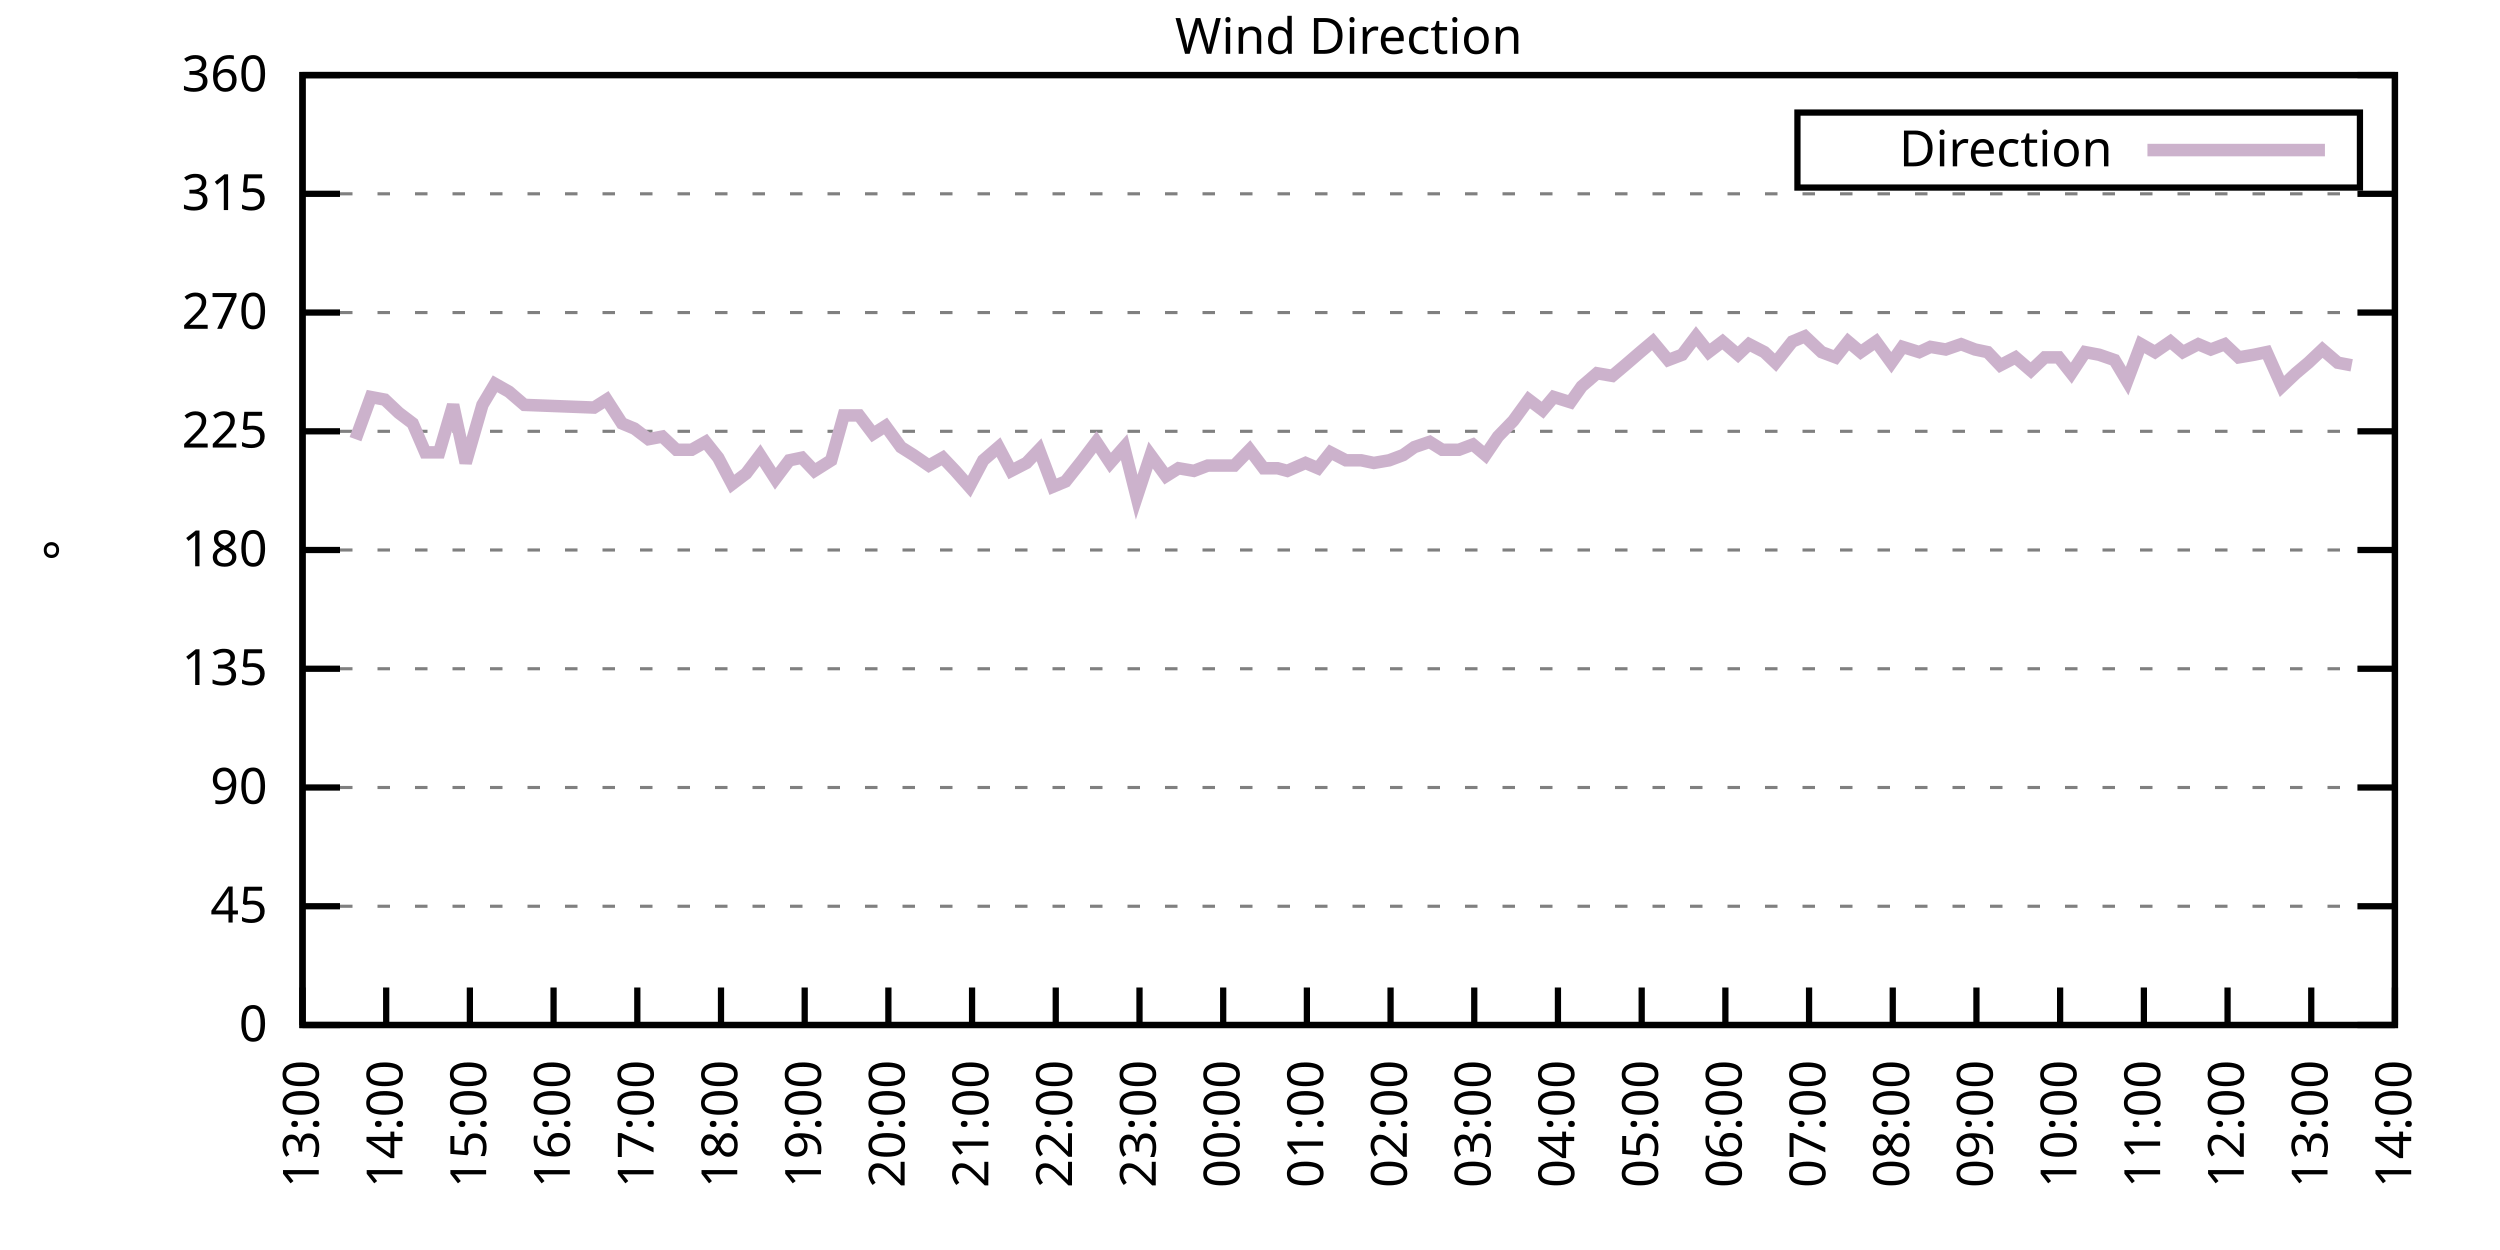
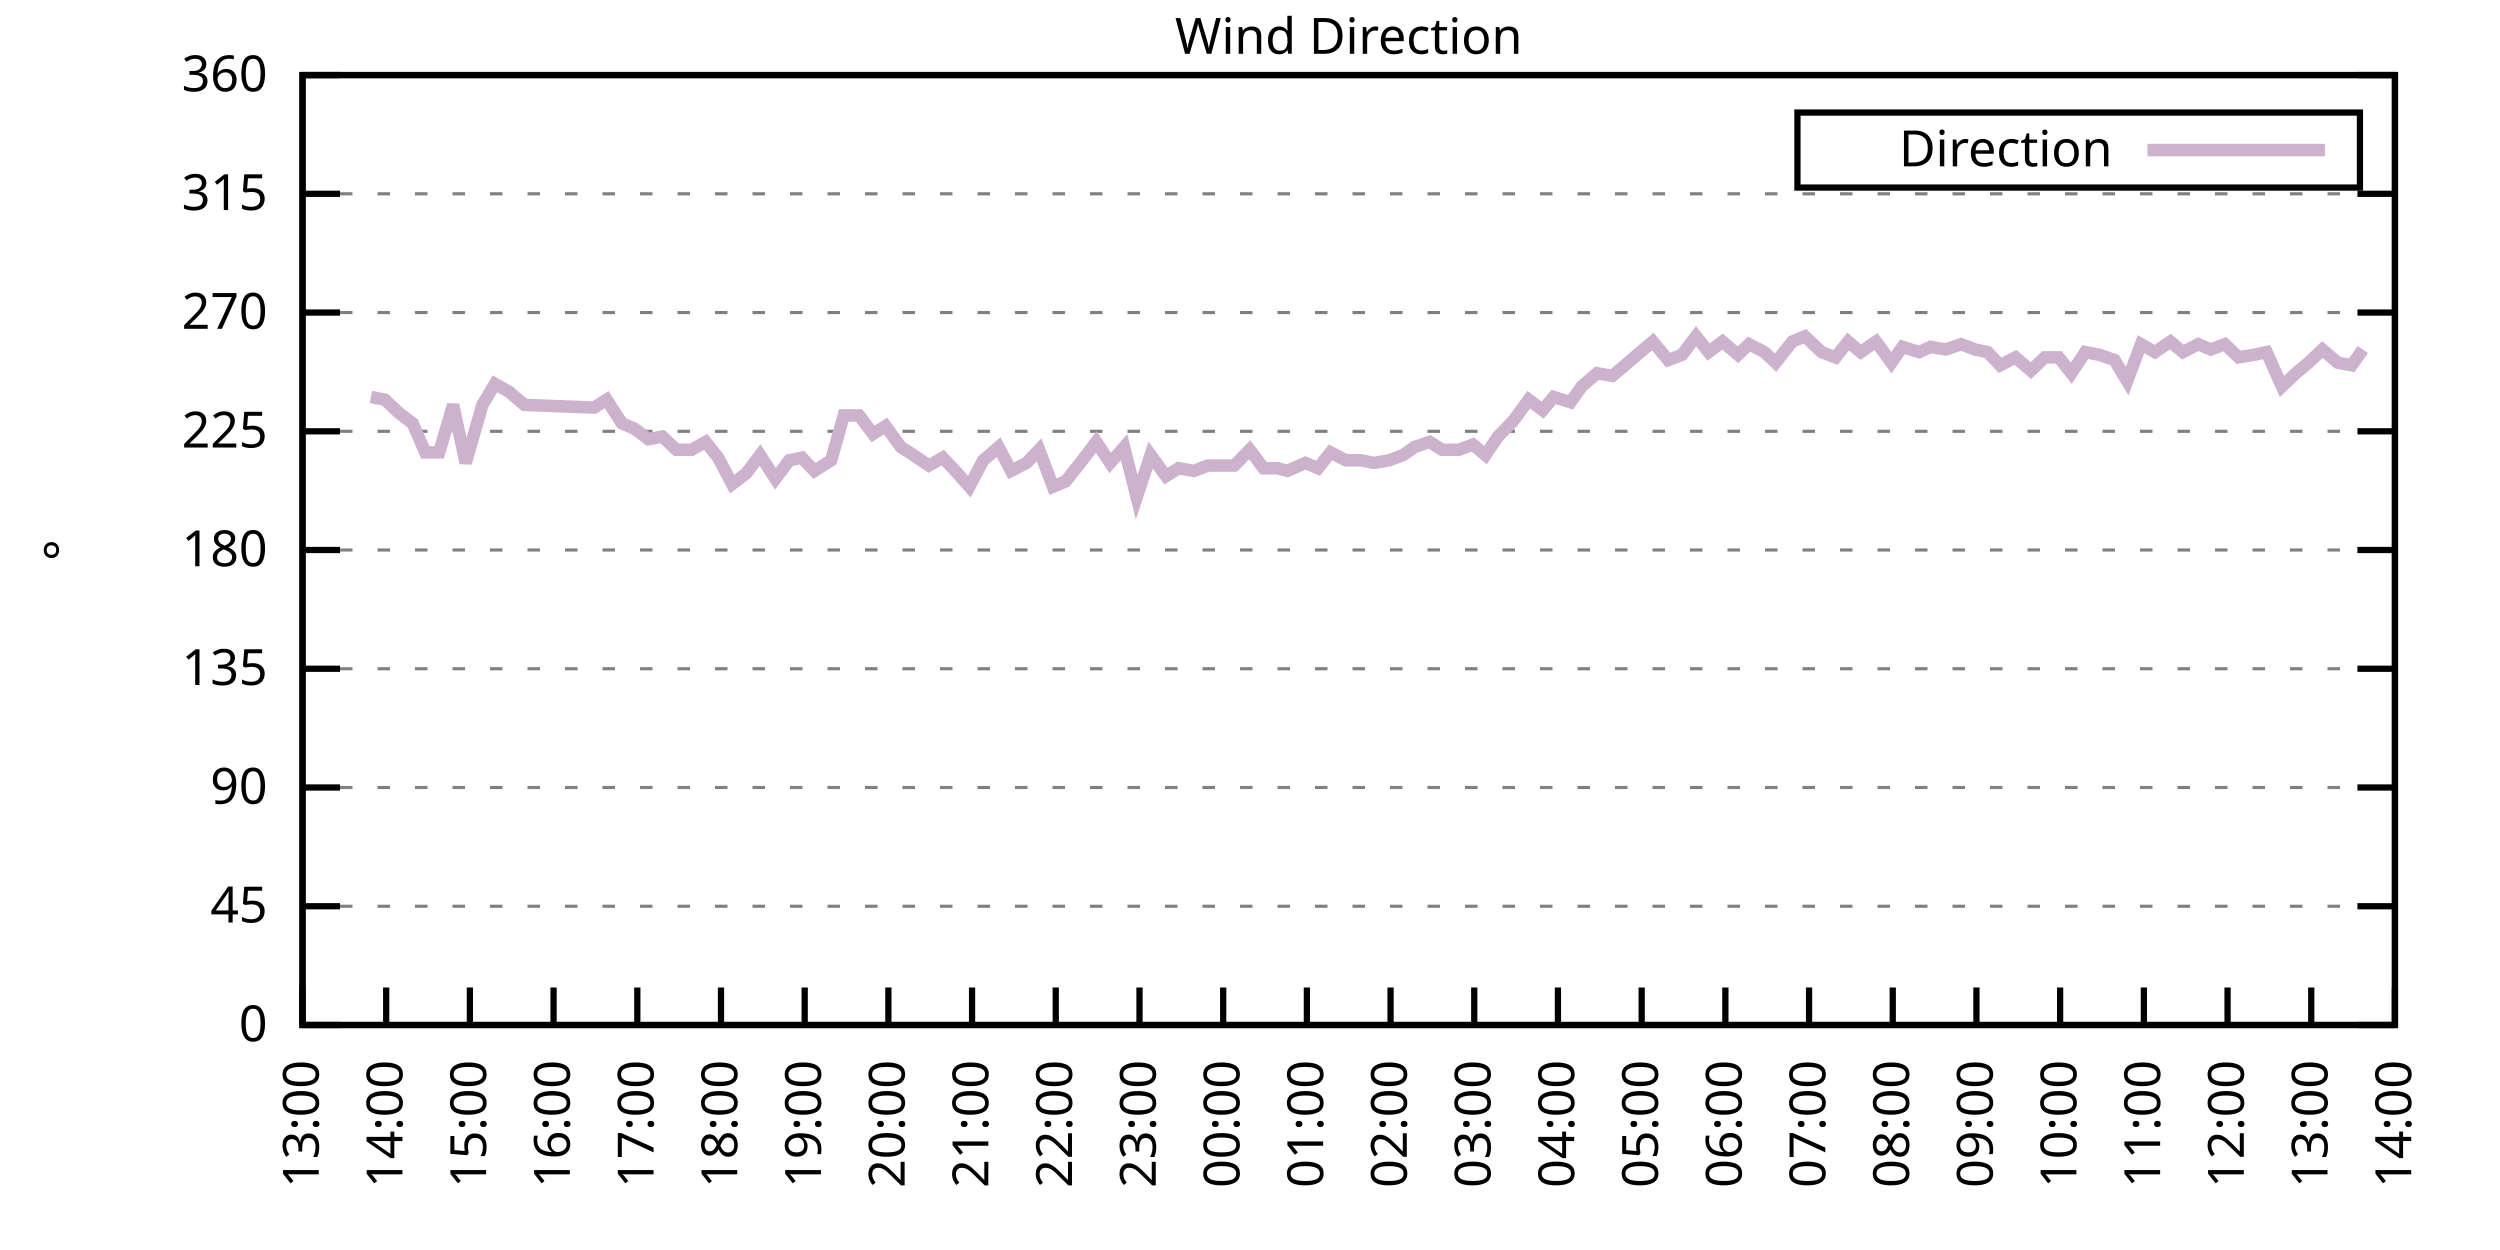
<svg xmlns="http://www.w3.org/2000/svg" xmlns:xlink="http://www.w3.org/1999/xlink" width="400" height="200" viewBox="0 0 400 200">
  <g id="gnuplot_canvas">
    <rect x="0" y="0" width="400" height="200" fill="none" />
    <defs>
      <circle id="gpDot" r="0.5" stroke-width="0.5" stroke="currentColor" />
      <path id="gpPt0" stroke-width="0.333" stroke="currentColor" d="M-1,0 h2 M0,-1 v2" />
      <path id="gpPt1" stroke-width="0.333" stroke="currentColor" d="M-1,-1 L1,1 M1,-1 L-1,1" />
      <path id="gpPt2" stroke-width="0.333" stroke="currentColor" d="M-1,0 L1,0 M0,-1 L0,1 M-1,-1 L1,1 M-1,1 L1,-1" />
      <rect id="gpPt3" stroke-width="0.333" stroke="currentColor" x="-1" y="-1" width="2" height="2" />
      <rect id="gpPt4" stroke-width="0.333" stroke="currentColor" fill="currentColor" x="-1" y="-1" width="2" height="2" />
      <circle id="gpPt5" stroke-width="0.333" stroke="currentColor" cx="0" cy="0" r="1" />
      <use xlink:href="#gpPt5" id="gpPt6" fill="currentColor" stroke="none" />
      <path id="gpPt7" stroke-width="0.333" stroke="currentColor" d="M0,-1.33 L-1.33,0.67 L1.33,0.67 z" />
      <use xlink:href="#gpPt7" id="gpPt8" fill="currentColor" stroke="none" />
      <use xlink:href="#gpPt7" id="gpPt9" stroke="currentColor" transform="rotate(180)" />
      <use xlink:href="#gpPt9" id="gpPt10" fill="currentColor" stroke="none" />
      <use xlink:href="#gpPt3" id="gpPt11" stroke="currentColor" transform="rotate(45)" />
      <use xlink:href="#gpPt11" id="gpPt12" fill="currentColor" stroke="none" />
      <path id="gpPt13" stroke-width="0.333" stroke="currentColor" d="M0,1.330 L1.265,0.411 L0.782,-1.067 L-0.782,-1.076 L-1.265,0.411 z" />
      <use xlink:href="#gpPt13" id="gpPt14" fill="currentColor" stroke="none" />
      <filter id="textbox" filterUnits="objectBoundingBox" x="0" y="0" height="1" width="1">
        <feFlood flood-color="white" flood-opacity="1" result="bgnd" />
        <feComposite in="SourceGraphic" in2="bgnd" operator="atop" />
      </filter>
      <filter id="greybox" filterUnits="objectBoundingBox" x="0" y="0" height="1" width="1">
        <feFlood flood-color="lightgrey" flood-opacity="1" result="grey" />
        <feComposite in="SourceGraphic" in2="grey" operator="atop" />
      </filter>
    </defs>
    <g fill="none" color="white" stroke="currentColor" stroke-width="1.00" stroke-linecap="butt" stroke-linejoin="miter">
</g>
    <g fill="none" color="black" stroke="currentColor" stroke-width="1.00" stroke-linecap="butt" stroke-linejoin="miter">
      <g stroke="none" shape-rendering="crispEdges">
        <polygon fill="rgb(255, 255, 255)" points="48.40,164.00 383.18,164.00 383.18,12.02 48.40,12.02 " />
      </g>
    </g>
    <g fill="none" color="black" stroke="currentColor" stroke-width="1.00" stroke-linecap="butt" stroke-linejoin="miter">
</g>
    <g fill="none" color="black" stroke="black" stroke-width="0.50" stroke-linecap="butt" stroke-linejoin="miter">
</g>
    <g fill="none" color="gray" stroke="currentColor" stroke-width="0.50" stroke-linecap="butt" stroke-linejoin="miter">
      <path stroke="gray" stroke-dasharray="2,4" class="gridline" d="M48.40,164.00 L383.19,164.00  " />
    </g>
    <g fill="none" color="gray" stroke="gray" stroke-width="1.00" stroke-linecap="butt" stroke-linejoin="miter">
</g>
    <g fill="none" color="black" stroke="currentColor" stroke-width="1.00" stroke-linecap="butt" stroke-linejoin="miter">
      <path stroke="black" d="M48.40,164.00 L54.40,164.00 M383.19,164.00 L377.19,164.00  " />
      <g transform="translate(42.80,166.60)" stroke="none" fill="black" font-family="Sans" font-size="8.00" text-anchor="end">
        <text>
          <tspan font-family="Sans"> 0</tspan>
        </text>
      </g>
    </g>
    <g fill="none" color="black" stroke="currentColor" stroke-width="1.00" stroke-linecap="butt" stroke-linejoin="miter">
</g>
    <g fill="none" color="black" stroke="black" stroke-width="0.50" stroke-linecap="butt" stroke-linejoin="miter">
</g>
    <g fill="none" color="gray" stroke="currentColor" stroke-width="0.50" stroke-linecap="butt" stroke-linejoin="miter">
      <path stroke="gray" stroke-dasharray="2,4" class="gridline" d="M48.40,145.00 L383.19,145.00  " />
    </g>
    <g fill="none" color="gray" stroke="gray" stroke-width="1.00" stroke-linecap="butt" stroke-linejoin="miter">
</g>
    <g fill="none" color="black" stroke="currentColor" stroke-width="1.00" stroke-linecap="butt" stroke-linejoin="miter">
      <path stroke="black" d="M48.40,145.00 L54.40,145.00 M383.19,145.00 L377.19,145.00  " />
      <g transform="translate(42.80,147.60)" stroke="none" fill="black" font-family="Sans" font-size="8.00" text-anchor="end">
        <text>
          <tspan font-family="Sans"> 45</tspan>
        </text>
      </g>
    </g>
    <g fill="none" color="black" stroke="currentColor" stroke-width="1.00" stroke-linecap="butt" stroke-linejoin="miter">
</g>
    <g fill="none" color="black" stroke="black" stroke-width="0.50" stroke-linecap="butt" stroke-linejoin="miter">
</g>
    <g fill="none" color="gray" stroke="currentColor" stroke-width="0.50" stroke-linecap="butt" stroke-linejoin="miter">
      <path stroke="gray" stroke-dasharray="2,4" class="gridline" d="M48.40,126.00 L383.19,126.00  " />
    </g>
    <g fill="none" color="gray" stroke="gray" stroke-width="1.00" stroke-linecap="butt" stroke-linejoin="miter">
</g>
    <g fill="none" color="black" stroke="currentColor" stroke-width="1.00" stroke-linecap="butt" stroke-linejoin="miter">
      <path stroke="black" d="M48.40,126.00 L54.40,126.00 M383.19,126.00 L377.19,126.00  " />
      <g transform="translate(42.80,128.60)" stroke="none" fill="black" font-family="Sans" font-size="8.00" text-anchor="end">
        <text>
          <tspan font-family="Sans"> 90</tspan>
        </text>
      </g>
    </g>
    <g fill="none" color="black" stroke="currentColor" stroke-width="1.00" stroke-linecap="butt" stroke-linejoin="miter">
</g>
    <g fill="none" color="black" stroke="black" stroke-width="0.50" stroke-linecap="butt" stroke-linejoin="miter">
</g>
    <g fill="none" color="gray" stroke="currentColor" stroke-width="0.50" stroke-linecap="butt" stroke-linejoin="miter">
      <path stroke="gray" stroke-dasharray="2,4" class="gridline" d="M48.40,107.00 L383.19,107.00  " />
    </g>
    <g fill="none" color="gray" stroke="gray" stroke-width="1.00" stroke-linecap="butt" stroke-linejoin="miter">
</g>
    <g fill="none" color="black" stroke="currentColor" stroke-width="1.00" stroke-linecap="butt" stroke-linejoin="miter">
      <path stroke="black" d="M48.40,107.00 L54.40,107.00 M383.19,107.00 L377.19,107.00  " />
      <g transform="translate(42.80,109.60)" stroke="none" fill="black" font-family="Sans" font-size="8.00" text-anchor="end">
        <text>
          <tspan font-family="Sans"> 135</tspan>
        </text>
      </g>
    </g>
    <g fill="none" color="black" stroke="currentColor" stroke-width="1.00" stroke-linecap="butt" stroke-linejoin="miter">
</g>
    <g fill="none" color="black" stroke="black" stroke-width="0.50" stroke-linecap="butt" stroke-linejoin="miter">
</g>
    <g fill="none" color="gray" stroke="currentColor" stroke-width="0.50" stroke-linecap="butt" stroke-linejoin="miter">
      <path stroke="gray" stroke-dasharray="2,4" class="gridline" d="M48.40,88.00 L383.19,88.00  " />
    </g>
    <g fill="none" color="gray" stroke="gray" stroke-width="1.00" stroke-linecap="butt" stroke-linejoin="miter">
</g>
    <g fill="none" color="black" stroke="currentColor" stroke-width="1.00" stroke-linecap="butt" stroke-linejoin="miter">
      <path stroke="black" d="M48.40,88.00 L54.40,88.00 M383.19,88.00 L377.19,88.00  " />
      <g transform="translate(42.80,90.60)" stroke="none" fill="black" font-family="Sans" font-size="8.00" text-anchor="end">
        <text>
          <tspan font-family="Sans"> 180</tspan>
        </text>
      </g>
    </g>
    <g fill="none" color="black" stroke="currentColor" stroke-width="1.00" stroke-linecap="butt" stroke-linejoin="miter">
</g>
    <g fill="none" color="black" stroke="black" stroke-width="0.50" stroke-linecap="butt" stroke-linejoin="miter">
</g>
    <g fill="none" color="gray" stroke="currentColor" stroke-width="0.50" stroke-linecap="butt" stroke-linejoin="miter">
      <path stroke="gray" stroke-dasharray="2,4" class="gridline" d="M48.40,69.01 L383.19,69.01  " />
    </g>
    <g fill="none" color="gray" stroke="gray" stroke-width="1.00" stroke-linecap="butt" stroke-linejoin="miter">
</g>
    <g fill="none" color="black" stroke="currentColor" stroke-width="1.00" stroke-linecap="butt" stroke-linejoin="miter">
      <path stroke="black" d="M48.40,69.01 L54.40,69.01 M383.19,69.01 L377.19,69.01  " />
      <g transform="translate(42.80,71.61)" stroke="none" fill="black" font-family="Sans" font-size="8.00" text-anchor="end">
        <text>
          <tspan font-family="Sans"> 225</tspan>
        </text>
      </g>
    </g>
    <g fill="none" color="black" stroke="currentColor" stroke-width="1.00" stroke-linecap="butt" stroke-linejoin="miter">
</g>
    <g fill="none" color="black" stroke="black" stroke-width="0.50" stroke-linecap="butt" stroke-linejoin="miter">
</g>
    <g fill="none" color="gray" stroke="currentColor" stroke-width="0.50" stroke-linecap="butt" stroke-linejoin="miter">
      <path stroke="gray" stroke-dasharray="2,4" class="gridline" d="M48.40,50.01 L383.19,50.01  " />
    </g>
    <g fill="none" color="gray" stroke="gray" stroke-width="1.00" stroke-linecap="butt" stroke-linejoin="miter">
</g>
    <g fill="none" color="black" stroke="currentColor" stroke-width="1.00" stroke-linecap="butt" stroke-linejoin="miter">
      <path stroke="black" d="M48.40,50.01 L54.40,50.01 M383.19,50.01 L377.19,50.01  " />
      <g transform="translate(42.80,52.61)" stroke="none" fill="black" font-family="Sans" font-size="8.00" text-anchor="end">
        <text>
          <tspan font-family="Sans"> 270</tspan>
        </text>
      </g>
    </g>
    <g fill="none" color="black" stroke="currentColor" stroke-width="1.00" stroke-linecap="butt" stroke-linejoin="miter">
</g>
    <g fill="none" color="black" stroke="black" stroke-width="0.50" stroke-linecap="butt" stroke-linejoin="miter">
</g>
    <g fill="none" color="gray" stroke="currentColor" stroke-width="0.50" stroke-linecap="butt" stroke-linejoin="miter">
      <path stroke="gray" stroke-dasharray="2,4" class="gridline" d="M48.40,31.01 L383.19,31.01  " />
    </g>
    <g fill="none" color="gray" stroke="gray" stroke-width="1.00" stroke-linecap="butt" stroke-linejoin="miter">
</g>
    <g fill="none" color="black" stroke="currentColor" stroke-width="1.00" stroke-linecap="butt" stroke-linejoin="miter">
      <path stroke="black" d="M48.40,31.01 L54.40,31.01 M383.19,31.01 L377.19,31.01  " />
      <g transform="translate(42.80,33.61)" stroke="none" fill="black" font-family="Sans" font-size="8.00" text-anchor="end">
        <text>
          <tspan font-family="Sans"> 315</tspan>
        </text>
      </g>
    </g>
    <g fill="none" color="black" stroke="currentColor" stroke-width="1.00" stroke-linecap="butt" stroke-linejoin="miter">
</g>
    <g fill="none" color="black" stroke="black" stroke-width="0.50" stroke-linecap="butt" stroke-linejoin="miter">
</g>
    <g fill="none" color="gray" stroke="currentColor" stroke-width="0.50" stroke-linecap="butt" stroke-linejoin="miter">
      <path stroke="gray" stroke-dasharray="2,4" class="gridline" d="M48.40,12.01 L383.19,12.01  " />
    </g>
    <g fill="none" color="gray" stroke="gray" stroke-width="1.00" stroke-linecap="butt" stroke-linejoin="miter">
</g>
    <g fill="none" color="black" stroke="currentColor" stroke-width="1.00" stroke-linecap="butt" stroke-linejoin="miter">
      <path stroke="black" d="M48.40,12.01 L54.40,12.01 M383.19,12.01 L377.19,12.01  " />
      <g transform="translate(42.80,14.61)" stroke="none" fill="black" font-family="Sans" font-size="8.00" text-anchor="end">
        <text>
          <tspan font-family="Sans"> 360</tspan>
        </text>
      </g>
    </g>
    <g fill="none" color="black" stroke="currentColor" stroke-width="1.00" stroke-linecap="butt" stroke-linejoin="miter">
      <path stroke="black" d="M48.40,164.00 L48.40,158.00  " />
      <g transform="translate(51.00,169.60) rotate(270.00)" stroke="none" fill="black" font-family="Sans" font-size="8.00" text-anchor="end">
        <text>
          <tspan font-family="Sans">13:00</tspan>
        </text>
      </g>
    </g>
    <g fill="none" color="black" stroke="currentColor" stroke-width="1.00" stroke-linecap="butt" stroke-linejoin="miter">
      <path stroke="black" d="M61.79,164.00 L61.79,158.00  " />
      <g transform="translate(64.39,169.60) rotate(270.00)" stroke="none" fill="black" font-family="Sans" font-size="8.00" text-anchor="end">
        <text>
          <tspan font-family="Sans">14:00</tspan>
        </text>
      </g>
    </g>
    <g fill="none" color="black" stroke="currentColor" stroke-width="1.00" stroke-linecap="butt" stroke-linejoin="miter">
      <path stroke="black" d="M75.18,164.00 L75.18,158.00  " />
      <g transform="translate(77.78,169.60) rotate(270.00)" stroke="none" fill="black" font-family="Sans" font-size="8.00" text-anchor="end">
        <text>
          <tspan font-family="Sans">15:00</tspan>
        </text>
      </g>
    </g>
    <g fill="none" color="black" stroke="currentColor" stroke-width="1.00" stroke-linecap="butt" stroke-linejoin="miter">
      <path stroke="black" d="M88.57,164.00 L88.57,158.00  " />
      <g transform="translate(91.17,169.60) rotate(270.00)" stroke="none" fill="black" font-family="Sans" font-size="8.00" text-anchor="end">
        <text>
          <tspan font-family="Sans">16:00</tspan>
        </text>
      </g>
    </g>
    <g fill="none" color="black" stroke="currentColor" stroke-width="1.00" stroke-linecap="butt" stroke-linejoin="miter">
      <path stroke="black" d="M101.97,164.00 L101.97,158.00  " />
      <g transform="translate(104.57,169.60) rotate(270.00)" stroke="none" fill="black" font-family="Sans" font-size="8.00" text-anchor="end">
        <text>
          <tspan font-family="Sans">17:00</tspan>
        </text>
      </g>
    </g>
    <g fill="none" color="black" stroke="currentColor" stroke-width="1.00" stroke-linecap="butt" stroke-linejoin="miter">
      <path stroke="black" d="M115.36,164.00 L115.36,158.00  " />
      <g transform="translate(117.96,169.60) rotate(270.00)" stroke="none" fill="black" font-family="Sans" font-size="8.00" text-anchor="end">
        <text>
          <tspan font-family="Sans">18:00</tspan>
        </text>
      </g>
    </g>
    <g fill="none" color="black" stroke="currentColor" stroke-width="1.00" stroke-linecap="butt" stroke-linejoin="miter">
      <path stroke="black" d="M128.75,164.00 L128.75,158.00  " />
      <g transform="translate(131.35,169.60) rotate(270.00)" stroke="none" fill="black" font-family="Sans" font-size="8.00" text-anchor="end">
        <text>
          <tspan font-family="Sans">19:00</tspan>
        </text>
      </g>
    </g>
    <g fill="none" color="black" stroke="currentColor" stroke-width="1.00" stroke-linecap="butt" stroke-linejoin="miter">
      <path stroke="black" d="M142.14,164.00 L142.14,158.00  " />
      <g transform="translate(144.74,169.60) rotate(270.00)" stroke="none" fill="black" font-family="Sans" font-size="8.00" text-anchor="end">
        <text>
          <tspan font-family="Sans">20:00</tspan>
        </text>
      </g>
    </g>
    <g fill="none" color="black" stroke="currentColor" stroke-width="1.00" stroke-linecap="butt" stroke-linejoin="miter">
      <path stroke="black" d="M155.53,164.00 L155.53,158.00  " />
      <g transform="translate(158.13,169.60) rotate(270.00)" stroke="none" fill="black" font-family="Sans" font-size="8.00" text-anchor="end">
        <text>
          <tspan font-family="Sans">21:00</tspan>
        </text>
      </g>
    </g>
    <g fill="none" color="black" stroke="currentColor" stroke-width="1.00" stroke-linecap="butt" stroke-linejoin="miter">
      <path stroke="black" d="M168.92,164.00 L168.92,158.00  " />
      <g transform="translate(171.52,169.60) rotate(270.00)" stroke="none" fill="black" font-family="Sans" font-size="8.00" text-anchor="end">
        <text>
          <tspan font-family="Sans">22:00</tspan>
        </text>
      </g>
    </g>
    <g fill="none" color="black" stroke="currentColor" stroke-width="1.00" stroke-linecap="butt" stroke-linejoin="miter">
      <path stroke="black" d="M182.32,164.00 L182.32,158.00  " />
      <g transform="translate(184.92,169.60) rotate(270.00)" stroke="none" fill="black" font-family="Sans" font-size="8.00" text-anchor="end">
        <text>
          <tspan font-family="Sans">23:00</tspan>
        </text>
      </g>
    </g>
    <g fill="none" color="black" stroke="currentColor" stroke-width="1.00" stroke-linecap="butt" stroke-linejoin="miter">
      <path stroke="black" d="M195.71,164.00 L195.71,158.00  " />
      <g transform="translate(198.31,169.60) rotate(270.00)" stroke="none" fill="black" font-family="Sans" font-size="8.00" text-anchor="end">
        <text>
          <tspan font-family="Sans">00:00</tspan>
        </text>
      </g>
    </g>
    <g fill="none" color="black" stroke="currentColor" stroke-width="1.00" stroke-linecap="butt" stroke-linejoin="miter">
      <path stroke="black" d="M209.10,164.00 L209.10,158.00  " />
      <g transform="translate(211.70,169.60) rotate(270.00)" stroke="none" fill="black" font-family="Sans" font-size="8.00" text-anchor="end">
        <text>
          <tspan font-family="Sans">01:00</tspan>
        </text>
      </g>
    </g>
    <g fill="none" color="black" stroke="currentColor" stroke-width="1.00" stroke-linecap="butt" stroke-linejoin="miter">
      <path stroke="black" d="M222.49,164.00 L222.49,158.00  " />
      <g transform="translate(225.09,169.60) rotate(270.00)" stroke="none" fill="black" font-family="Sans" font-size="8.00" text-anchor="end">
        <text>
          <tspan font-family="Sans">02:00</tspan>
        </text>
      </g>
    </g>
    <g fill="none" color="black" stroke="currentColor" stroke-width="1.00" stroke-linecap="butt" stroke-linejoin="miter">
      <path stroke="black" d="M235.88,164.00 L235.88,158.00  " />
      <g transform="translate(238.48,169.60) rotate(270.00)" stroke="none" fill="black" font-family="Sans" font-size="8.00" text-anchor="end">
        <text>
          <tspan font-family="Sans">03:00</tspan>
        </text>
      </g>
    </g>
    <g fill="none" color="black" stroke="currentColor" stroke-width="1.00" stroke-linecap="butt" stroke-linejoin="miter">
      <path stroke="black" d="M249.27,164.00 L249.27,158.00  " />
      <g transform="translate(251.87,169.60) rotate(270.00)" stroke="none" fill="black" font-family="Sans" font-size="8.00" text-anchor="end">
        <text>
          <tspan font-family="Sans">04:00</tspan>
        </text>
      </g>
    </g>
    <g fill="none" color="black" stroke="currentColor" stroke-width="1.00" stroke-linecap="butt" stroke-linejoin="miter">
      <path stroke="black" d="M262.67,164.00 L262.67,158.00  " />
      <g transform="translate(265.27,169.60) rotate(270.00)" stroke="none" fill="black" font-family="Sans" font-size="8.00" text-anchor="end">
        <text>
          <tspan font-family="Sans">05:00</tspan>
        </text>
      </g>
    </g>
    <g fill="none" color="black" stroke="currentColor" stroke-width="1.00" stroke-linecap="butt" stroke-linejoin="miter">
      <path stroke="black" d="M276.06,164.00 L276.06,158.00  " />
      <g transform="translate(278.66,169.60) rotate(270.00)" stroke="none" fill="black" font-family="Sans" font-size="8.00" text-anchor="end">
        <text>
          <tspan font-family="Sans">06:00</tspan>
        </text>
      </g>
    </g>
    <g fill="none" color="black" stroke="currentColor" stroke-width="1.00" stroke-linecap="butt" stroke-linejoin="miter">
      <path stroke="black" d="M289.45,164.00 L289.45,158.00  " />
      <g transform="translate(292.05,169.60) rotate(270.00)" stroke="none" fill="black" font-family="Sans" font-size="8.00" text-anchor="end">
        <text>
          <tspan font-family="Sans">07:00</tspan>
        </text>
      </g>
    </g>
    <g fill="none" color="black" stroke="currentColor" stroke-width="1.00" stroke-linecap="butt" stroke-linejoin="miter">
      <path stroke="black" d="M302.84,164.00 L302.84,158.00  " />
      <g transform="translate(305.44,169.60) rotate(270.00)" stroke="none" fill="black" font-family="Sans" font-size="8.00" text-anchor="end">
        <text>
          <tspan font-family="Sans">08:00</tspan>
        </text>
      </g>
    </g>
    <g fill="none" color="black" stroke="currentColor" stroke-width="1.00" stroke-linecap="butt" stroke-linejoin="miter">
      <path stroke="black" d="M316.23,164.00 L316.23,158.00  " />
      <g transform="translate(318.83,169.60) rotate(270.00)" stroke="none" fill="black" font-family="Sans" font-size="8.00" text-anchor="end">
        <text>
          <tspan font-family="Sans">09:00</tspan>
        </text>
      </g>
    </g>
    <g fill="none" color="black" stroke="currentColor" stroke-width="1.00" stroke-linecap="butt" stroke-linejoin="miter">
      <path stroke="black" d="M329.62,164.00 L329.62,158.00  " />
      <g transform="translate(332.22,169.60) rotate(270.00)" stroke="none" fill="black" font-family="Sans" font-size="8.00" text-anchor="end">
        <text>
          <tspan font-family="Sans">10:00</tspan>
        </text>
      </g>
    </g>
    <g fill="none" color="black" stroke="currentColor" stroke-width="1.00" stroke-linecap="butt" stroke-linejoin="miter">
      <path stroke="black" d="M343.02,164.00 L343.02,158.00  " />
      <g transform="translate(345.62,169.60) rotate(270.00)" stroke="none" fill="black" font-family="Sans" font-size="8.00" text-anchor="end">
        <text>
          <tspan font-family="Sans">11:00</tspan>
        </text>
      </g>
    </g>
    <g fill="none" color="black" stroke="currentColor" stroke-width="1.00" stroke-linecap="butt" stroke-linejoin="miter">
      <path stroke="black" d="M356.41,164.00 L356.41,158.00  " />
      <g transform="translate(359.01,169.60) rotate(270.00)" stroke="none" fill="black" font-family="Sans" font-size="8.00" text-anchor="end">
        <text>
          <tspan font-family="Sans">12:00</tspan>
        </text>
      </g>
    </g>
    <g fill="none" color="black" stroke="currentColor" stroke-width="1.00" stroke-linecap="butt" stroke-linejoin="miter">
      <path stroke="black" d="M369.80,164.00 L369.80,158.00  " />
      <g transform="translate(372.40,169.60) rotate(270.00)" stroke="none" fill="black" font-family="Sans" font-size="8.00" text-anchor="end">
        <text>
          <tspan font-family="Sans">13:00</tspan>
        </text>
      </g>
    </g>
    <g fill="none" color="black" stroke="currentColor" stroke-width="1.00" stroke-linecap="butt" stroke-linejoin="miter">
      <path stroke="black" d="M383.19,164.00 L383.19,158.00  " />
      <g transform="translate(385.79,169.60) rotate(270.00)" stroke="none" fill="black" font-family="Sans" font-size="8.00" text-anchor="end">
        <text>
          <tspan font-family="Sans">14:00</tspan>
        </text>
      </g>
    </g>
    <g fill="none" color="black" stroke="currentColor" stroke-width="1.00" stroke-linecap="butt" stroke-linejoin="miter">
</g>
    <g fill="none" color="black" stroke="currentColor" stroke-width="1.00" stroke-linecap="butt" stroke-linejoin="miter">
      <path stroke="black" d="M48.40,12.01 L48.40,164.00 L383.19,164.00 L383.19,12.01 L48.40,12.01 Z  " />
    </g>
    <g fill="none" color="black" stroke="currentColor" stroke-width="1.00" stroke-linecap="butt" stroke-linejoin="miter">
</g>
    <g fill="none" color="black" stroke="currentColor" stroke-width="1.00" stroke-linecap="butt" stroke-linejoin="miter">
      <path stroke="black" d="M287.59,30.01 L287.59,18.01 L377.59,18.01 L377.59,30.01 L287.59,30.01 Z  " />
    </g>
    <g id="Wind_direction_plot_1">
      <g fill="none" color="white" stroke="black" stroke-width="2.00" stroke-linecap="butt" stroke-linejoin="miter">
</g>
      <g fill="none" color="black" stroke="currentColor" stroke-width="2.00" stroke-linecap="butt" stroke-linejoin="miter">
        <g transform="translate(337.99,26.61)" stroke="none" fill="black" font-family="Sans" font-size="8.00" text-anchor="end">
          <text>
            <tspan font-family="Sans">Direction</tspan>
          </text>
        </g>
      </g>
      <g fill="none" color="black" stroke="currentColor" stroke-width="2.00" stroke-linecap="butt" stroke-linejoin="miter">
-         <path stroke="rgb(204, 178, 204)" d="M343.59,24.01 L371.99,24.01 M56.88,70.27 L59.34,63.52 L61.57,63.94 L63.80,66.05 L66.03,67.74 L68.04,72.38   L70.27,72.38 L72.50,64.78 L74.51,74.07 L77.19,64.78 L79.20,61.41 L81.43,62.67 L83.89,64.78 L95.05,65.21   L97.06,63.94 L99.51,67.74 L101.52,68.58 L103.75,70.27 L105.98,69.85 L108.22,71.96 L110.67,71.96 L112.90,70.70   L114.91,73.23 L117.14,77.45 L119.38,75.76 L121.61,72.81 L124.06,76.61 L126.29,73.65 L128.30,73.23 L130.31,75.34   L132.99,73.65 L135.00,66.47 L137.45,66.47 L139.69,69.43 L141.69,68.16 L144.15,71.54 L146.16,72.81 L148.61,74.49   L150.85,73.23 L152.85,75.34 L155.09,77.87 L157.32,73.65 L159.77,71.54 L161.78,75.34 L164.24,74.07 L166.25,71.96   L168.48,77.87 L170.49,77.03 L173.17,73.65 L175.40,70.70 L177.63,74.07 L179.86,71.54 L181.87,79.56 L184.10,72.81   L186.56,76.18 L188.57,74.92 L191.02,75.34 L193.25,74.49 L195.48,74.49 L197.49,74.49 L199.95,71.96 L202.18,74.92   L204.41,74.92 L205.97,75.34 L208.88,74.07 L210.88,74.92 L212.89,72.38 L215.35,73.65 L217.80,73.65 L219.81,74.07   L222.27,73.65 L224.50,72.81 L226.29,71.54 L228.74,70.70 L230.75,71.96 L233.43,71.96 L235.66,71.12 L237.67,72.81   L239.68,69.85 L242.13,67.32 L244.59,63.94 L246.82,65.63 L248.60,63.52 L251.28,64.36 L253.07,61.83 L255.52,59.72   L257.98,60.14 L259.99,58.45 L262.44,56.34 L264.45,54.65 L266.91,57.61 L269.14,56.76 L271.37,53.81 L273.38,56.34   L275.61,54.65 L278.07,56.76 L279.85,55.07 L282.31,56.34 L284.09,58.03 L286.77,54.65 L288.78,53.81 L291.46,56.34   L293.69,57.18 L295.70,54.65 L297.71,56.34 L300.16,54.65 L302.62,58.03 L304.40,55.50 L307.08,56.34 L308.87,55.50   L311.32,55.92 L313.78,55.07 L316.01,55.92 L318.02,56.34 L320.03,58.45 L322.48,57.18 L324.94,59.30 L327.17,57.18   L329.40,57.18 L331.41,59.72 L333.64,56.34 L335.87,56.76 L338.33,57.61 L340.34,60.98 L342.57,55.07 L344.80,56.34   L347.26,54.65 L349.26,56.34 L351.72,55.07 L353.73,55.92 L355.96,55.07 L358.19,57.18 L360.65,56.76 L362.66,56.34   L365.11,61.83 L367.34,59.72 L369.35,58.03 L371.58,55.92 L374.04,58.03 L376.27,58.45  " />
+         <path stroke="rgb(204, 178, 204)" d="M343.59,24.01 L371.99,24.01 M59.34,63.52 L61.57,63.94 L63.80,66.05 L66.03,67.74 L68.04,72.38 L70.27,72.38   L72.50,64.78 L74.51,74.07 L77.19,64.78 L79.20,61.41 L81.43,62.67 L83.89,64.78 L95.05,65.21 L97.06,63.94   L99.51,67.74 L101.52,68.58 L103.75,70.27 L105.98,69.85 L108.22,71.96 L110.67,71.96 L112.90,70.70 L114.91,73.23   L117.14,77.45 L119.38,75.76 L121.61,72.81 L124.06,76.61 L126.29,73.65 L128.30,73.23 L130.31,75.34 L132.99,73.65   L135.00,66.47 L137.45,66.47 L139.69,69.43 L141.69,68.16 L144.15,71.54 L146.16,72.81 L148.61,74.49 L150.85,73.23   L152.85,75.34 L155.09,77.87 L157.32,73.65 L159.77,71.54 L161.78,75.34 L164.24,74.07 L166.25,71.96 L168.48,77.87   L170.49,77.03 L173.17,73.65 L175.40,70.70 L177.63,74.07 L179.86,71.54 L181.87,79.56 L184.10,72.81 L186.56,76.18   L188.57,74.92 L191.02,75.34 L193.25,74.49 L195.48,74.49 L197.49,74.49 L199.95,71.96 L202.18,74.92 L204.41,74.92   L205.97,75.34 L208.88,74.07 L210.88,74.92 L212.89,72.38 L215.35,73.65 L217.80,73.65 L219.81,74.07 L222.27,73.65   L224.50,72.81 L226.29,71.54 L228.74,70.70 L230.75,71.96 L233.43,71.96 L235.66,71.12 L237.67,72.81 L239.68,69.85   L242.13,67.32 L244.59,63.94 L246.82,65.63 L248.60,63.52 L251.28,64.36 L253.07,61.83 L255.52,59.72 L257.98,60.14   L259.99,58.45 L262.44,56.34 L264.45,54.65 L266.91,57.61 L269.14,56.76 L271.37,53.81 L273.38,56.34 L275.61,54.65   L278.07,56.76 L279.85,55.07 L282.31,56.34 L284.09,58.03 L286.77,54.65 L288.78,53.81 L291.46,56.34 L293.69,57.18   L295.70,54.65 L297.71,56.34 L300.16,54.65 L302.62,58.03 L304.40,55.50 L307.08,56.34 L308.87,55.50 L311.32,55.92   L313.78,55.07 L316.01,55.92 L318.02,56.34 L320.03,58.45 L322.48,57.18 L324.94,59.30 L327.17,57.18 L329.40,57.18   L331.41,59.72 L333.64,56.34 L335.87,56.76 L338.33,57.61 L340.34,60.98 L342.57,55.07 L344.80,56.34 L347.26,54.65   L349.26,56.34 L351.72,55.07 L353.73,55.92 L355.96,55.07 L358.19,57.18 L360.65,56.76 L362.66,56.34 L365.11,61.83   L367.34,59.72 L369.35,58.03 L371.58,55.92 L374.04,58.03 L376.27,58.45 L378.06,55.92  " />
      </g>
    </g>
    <g fill="none" color="black" stroke="currentColor" stroke-width="2.00" stroke-linecap="butt" stroke-linejoin="miter">
</g>
    <g fill="none" color="black" stroke="black" stroke-width="1.00" stroke-linecap="butt" stroke-linejoin="miter">
</g>
    <g fill="none" color="black" stroke="currentColor" stroke-width="1.00" stroke-linecap="butt" stroke-linejoin="miter">
      <path stroke="black" d="M48.40,12.01 L48.40,164.00 L383.19,164.00 L383.19,12.01 L48.40,12.01 Z  " />
      <g transform="translate(12.80,88.01) rotate(270.00)" stroke="none" fill="black" font-family="Sans" font-size="8.00" text-anchor="middle">
        <text>
          <tspan font-family="Sans">°</tspan>
        </text>
      </g>
    </g>
    <g fill="none" color="black" stroke="currentColor" stroke-width="1.00" stroke-linecap="butt" stroke-linejoin="miter">
</g>
    <g fill="none" color="black" stroke="currentColor" stroke-width="1.00" stroke-linecap="butt" stroke-linejoin="miter">
      <g transform="translate(215.79,8.61)" stroke="none" fill="black" font-family="Sans" font-size="8.00" text-anchor="middle">
        <text>
          <tspan font-family="Sans">Wind Direction</tspan>
        </text>
      </g>
    </g>
    <g fill="none" color="black" stroke="currentColor" stroke-width="1.00" stroke-linecap="butt" stroke-linejoin="miter">
</g>
  </g>
</svg>
